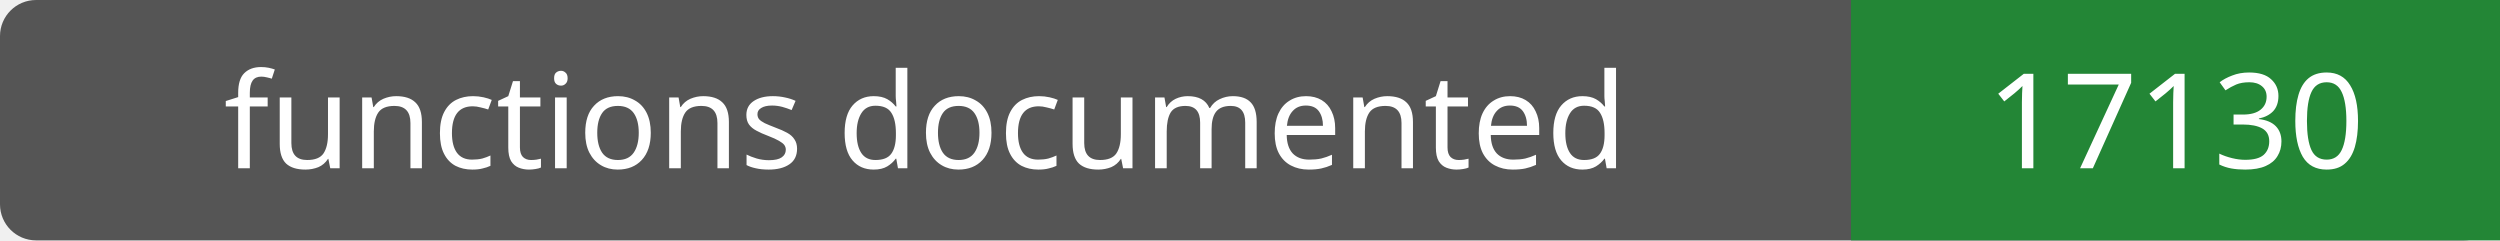
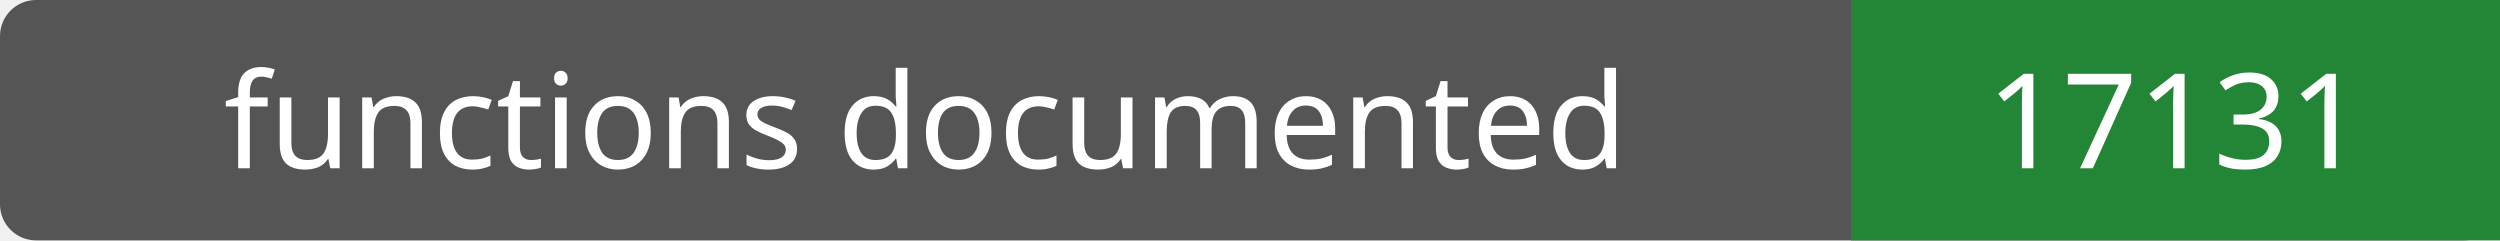
- <svg xmlns="http://www.w3.org/2000/svg" width="208" height="20" role="img" aria-label="functions documented: 17130">
+ <svg xmlns="http://www.w3.org/2000/svg" width="208" height="20" role="img" aria-label="functions documented: 17131">
  <rect width="208" height="20" rx="3" fill="#555" />
  <path fill="#238636" d="M154 0h54v20H154z" />
  <g fill="#fff" text-anchor="middle" font-family="Verdana,sans-serif" font-size="11">
    <text x="77.0" y="14">functions documented</text>
-     <text x="181.0" y="14">17130</text>
+     <text x="181.0" y="14">17131</text>
  </g>
</svg>
